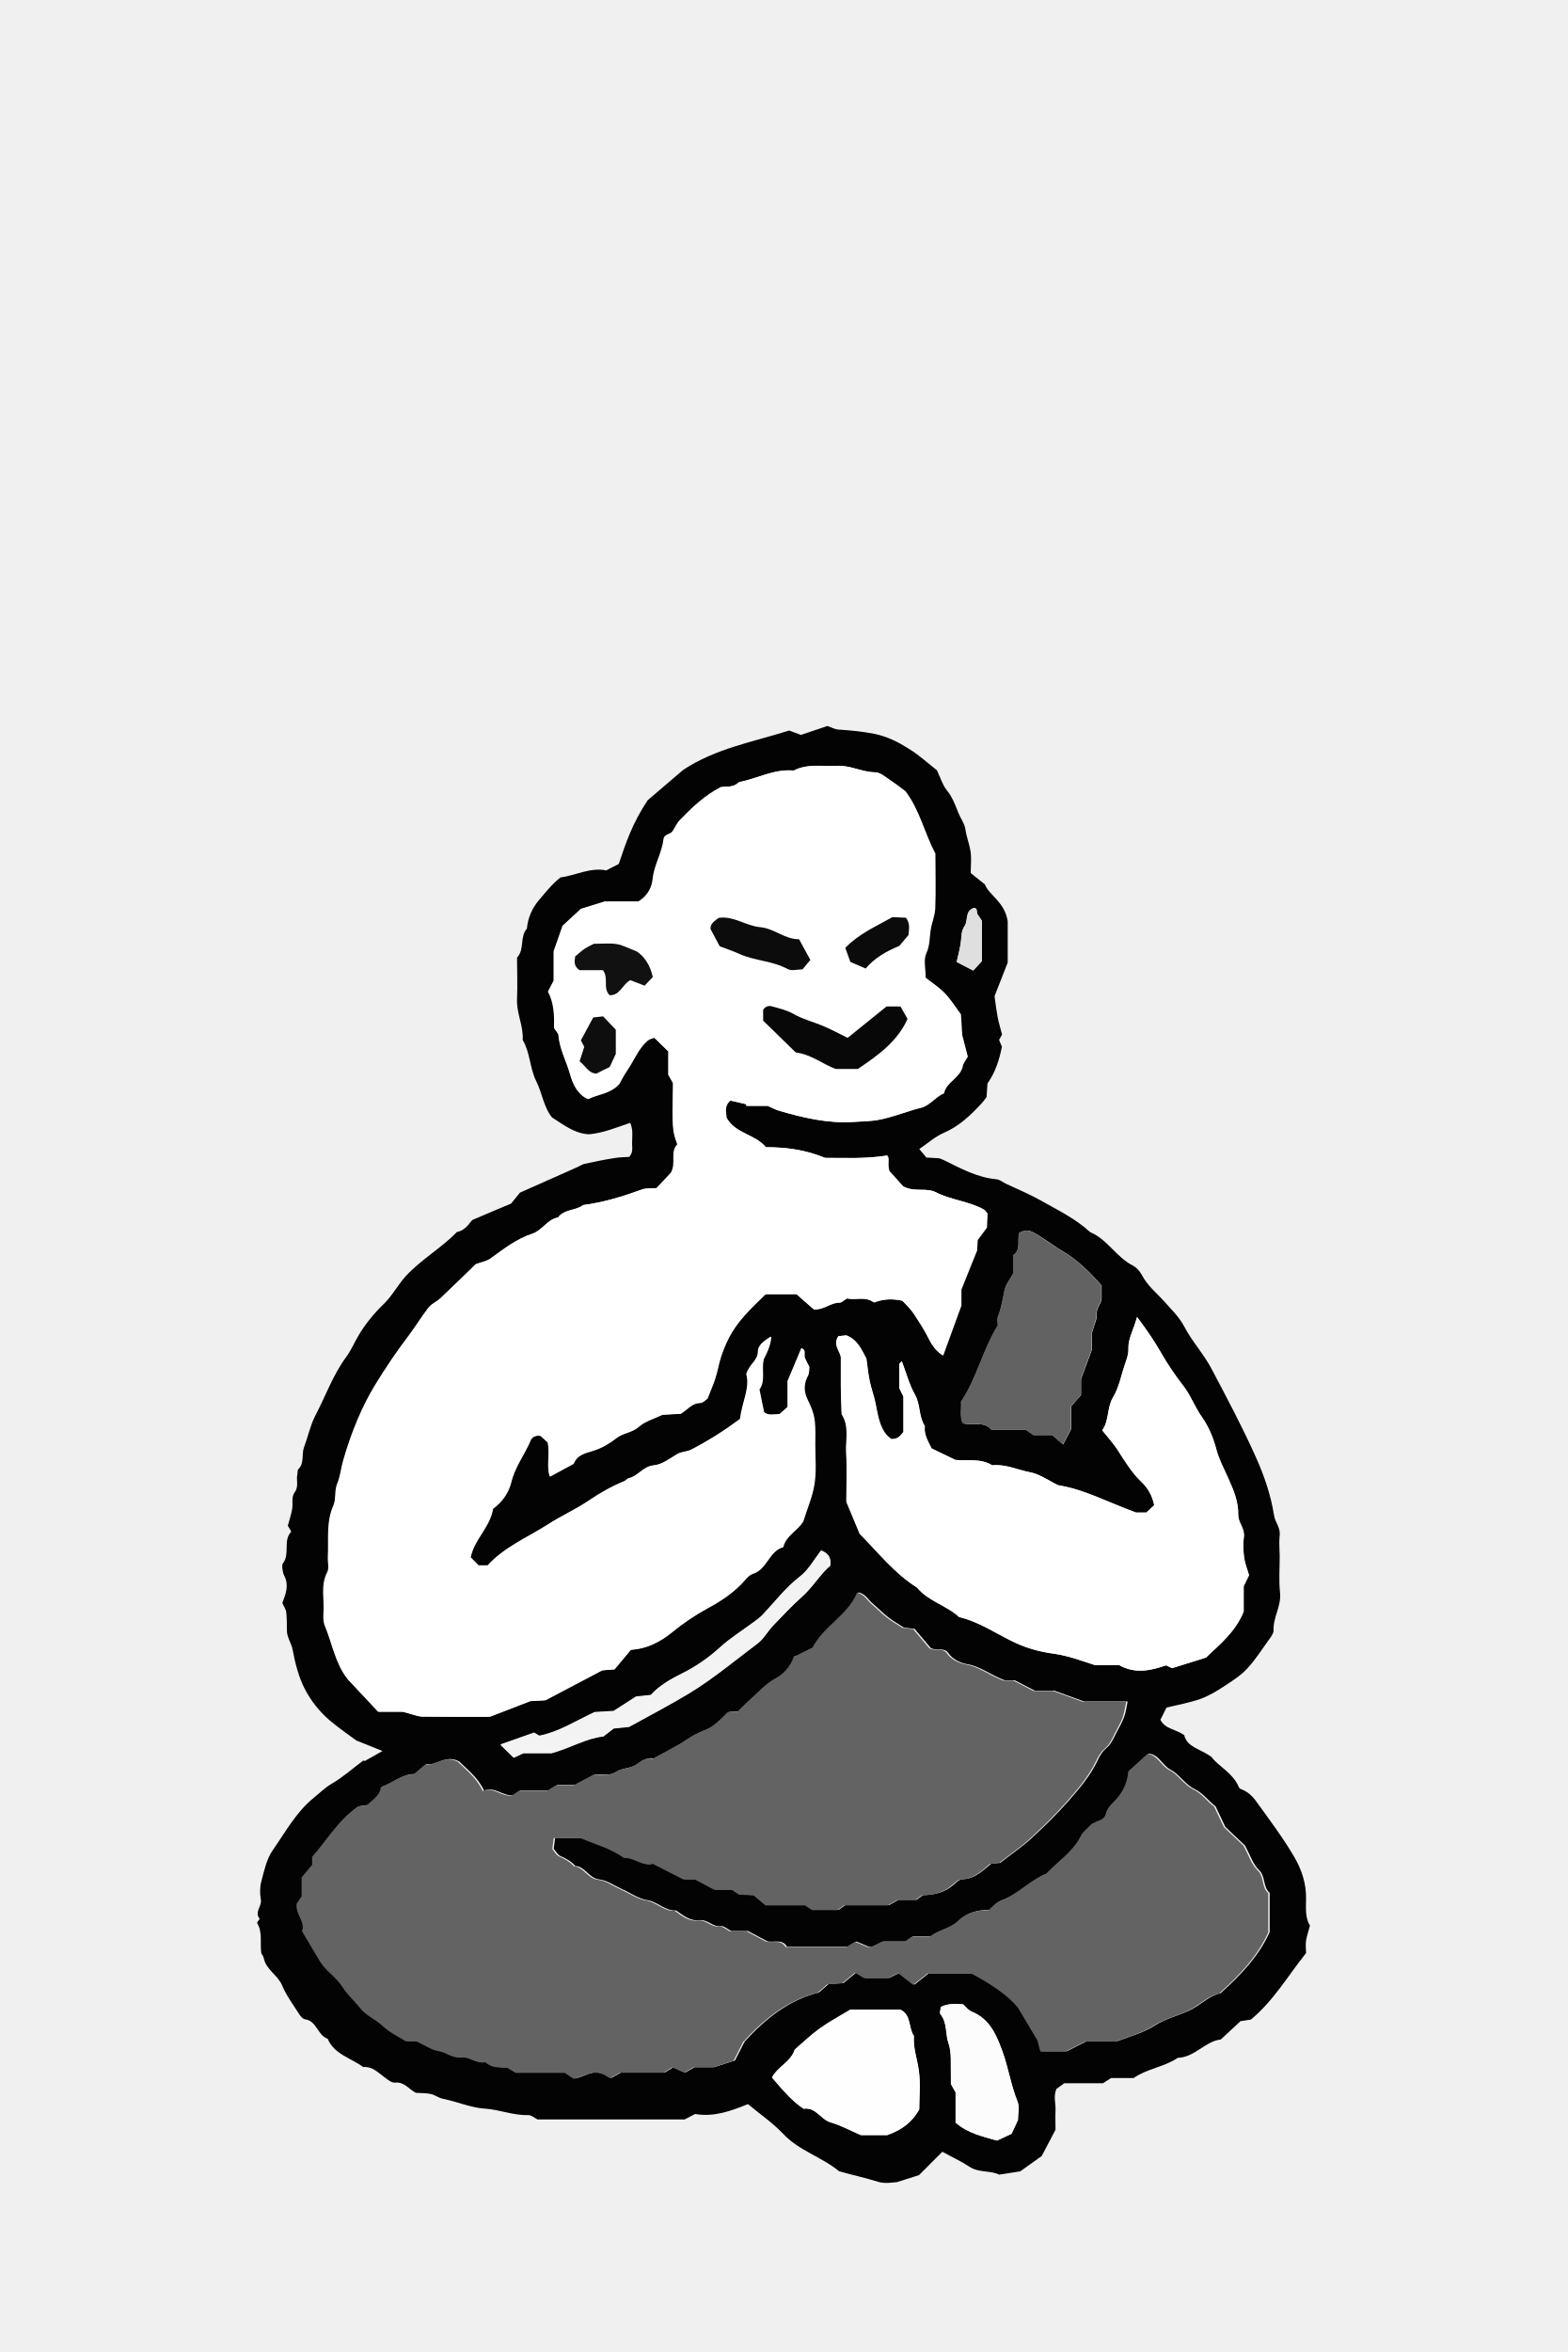
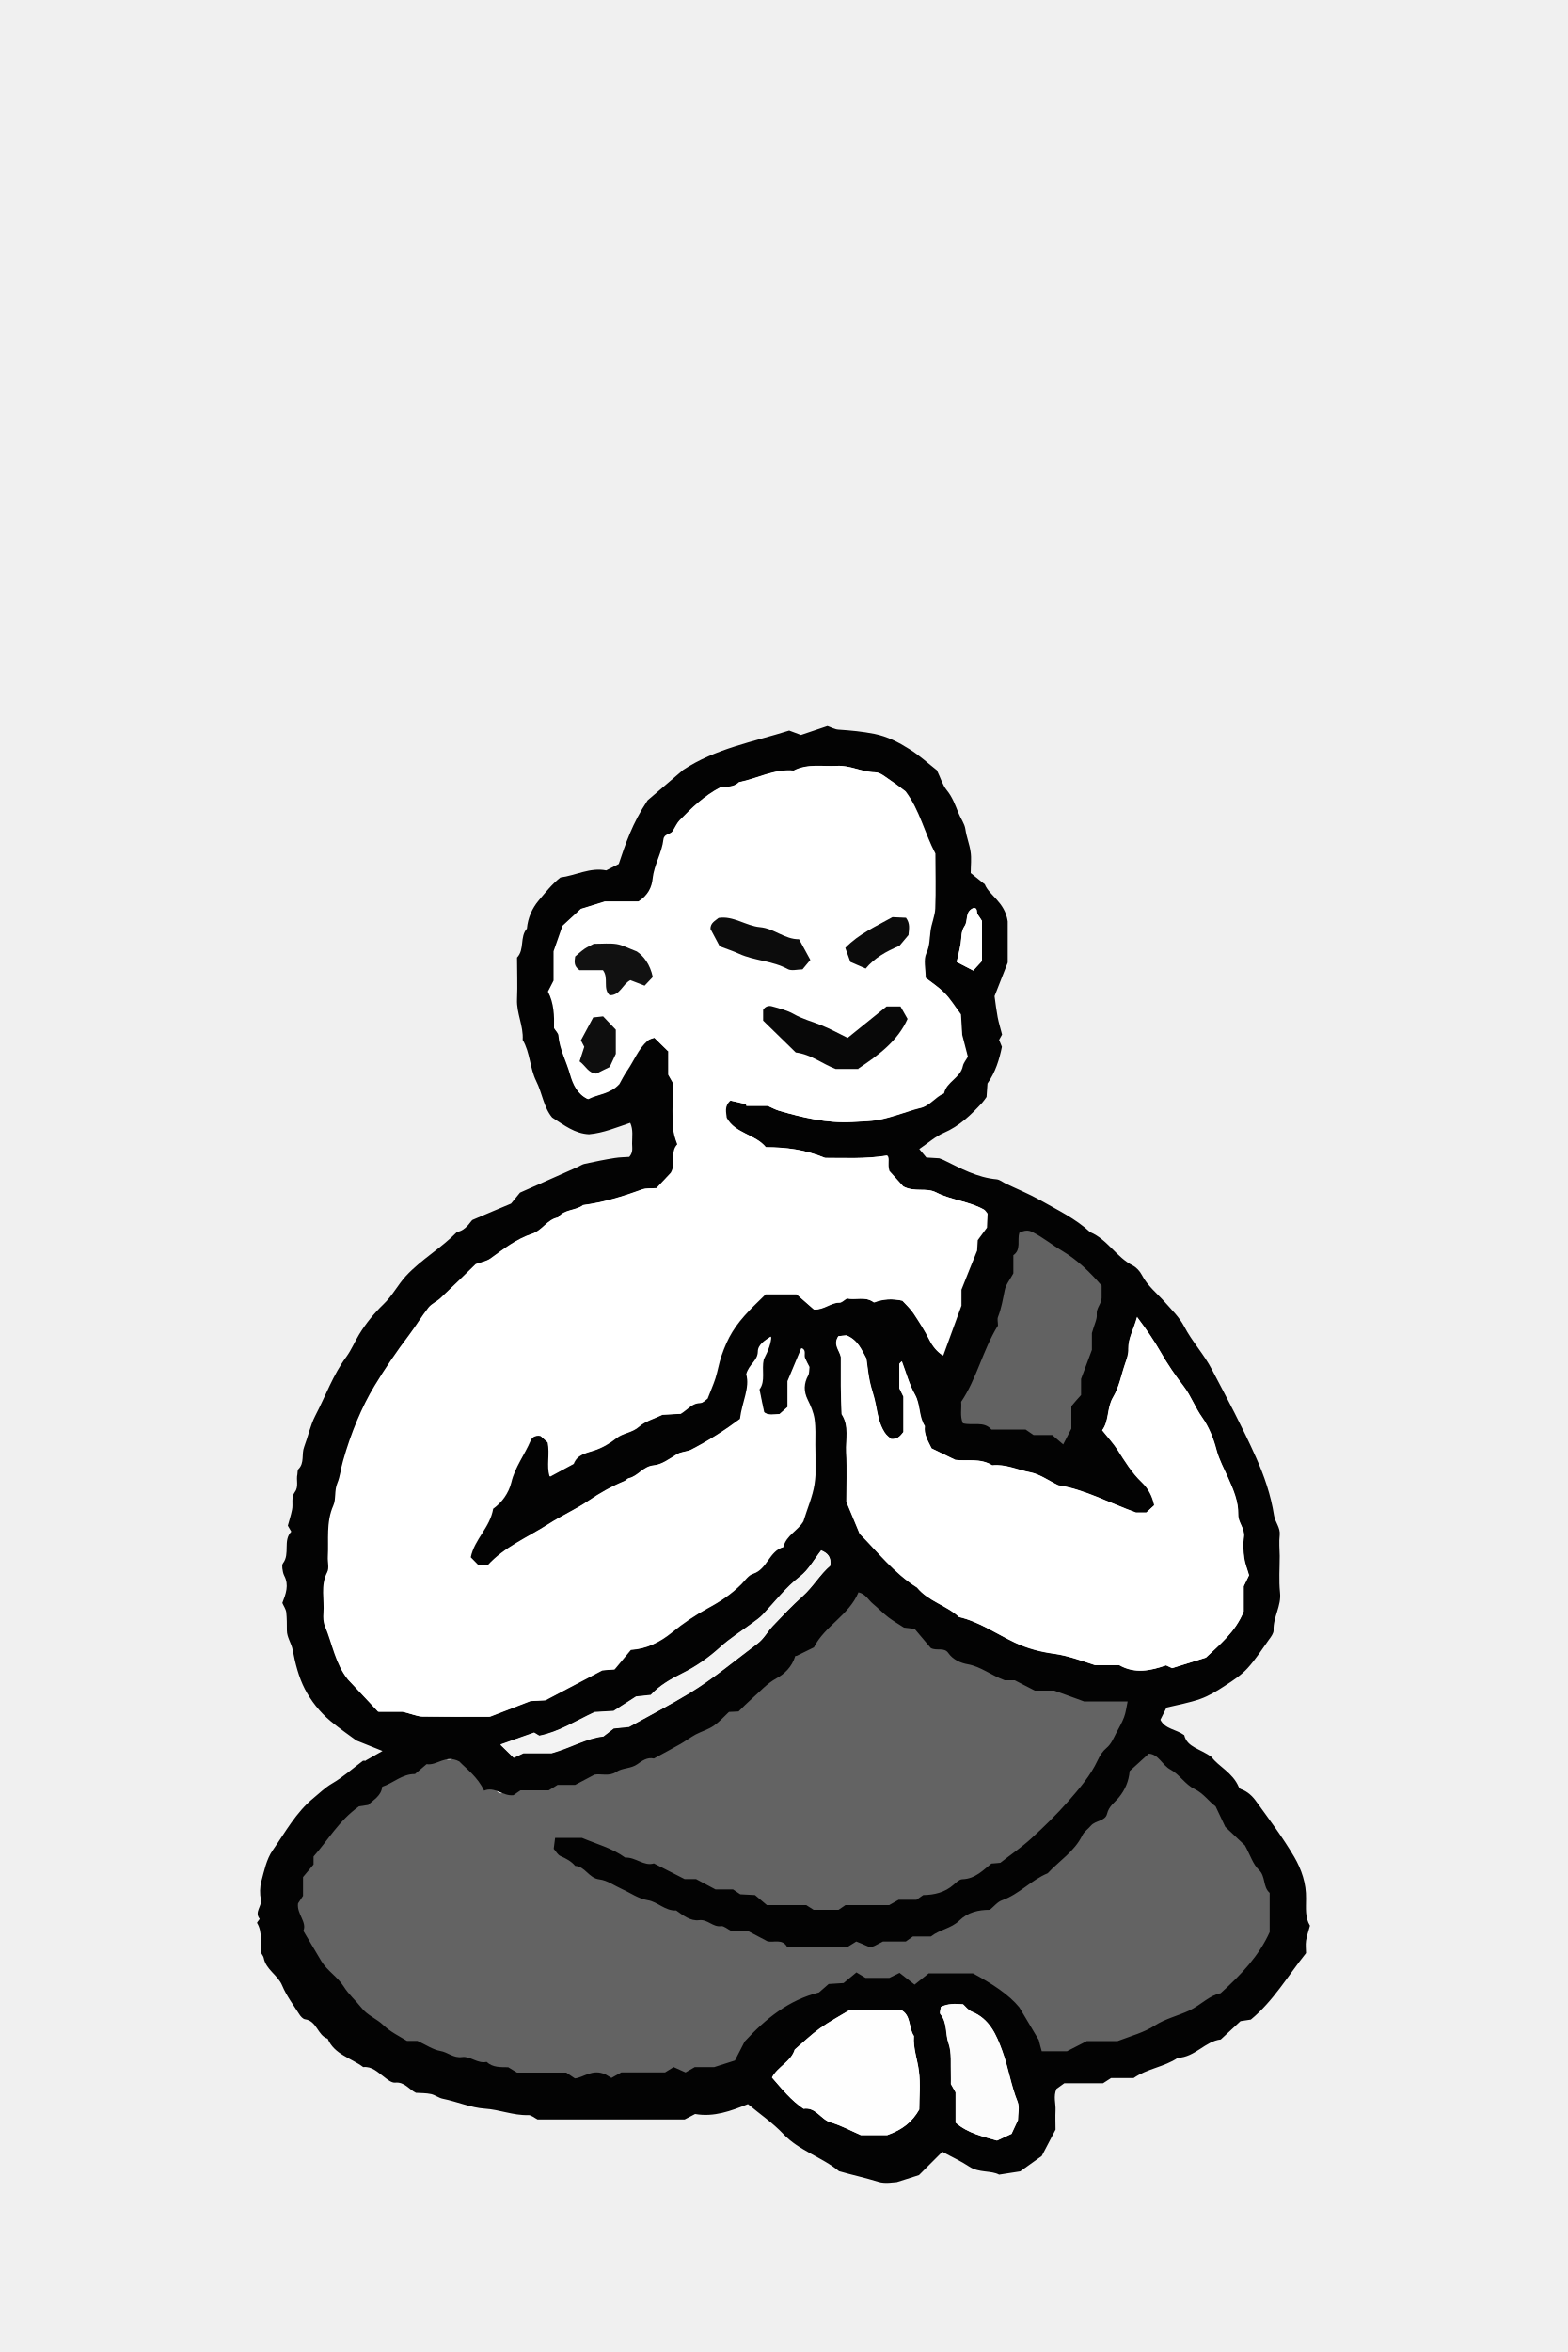
<svg xmlns="http://www.w3.org/2000/svg" id="Ebene_1" data-name="Ebene 1" width="35.28mm" height="52.92mm" viewBox="0 0 100 150">
+   <path d="M62.84,84.4c0-.3-.06-.53,.01-.71,.27-.68,.38-1.39,.53-2.1,.09-.44,.42-.83,.68-1.31v-1.43c.63-.42,.3-1.19,.47-1.76,.41-.21,.72-.22,1.04-.05,.83,.43,1.55,1.02,2.35,1.5,1.17,.7,2.14,1.63,3.07,2.71v.95c0,.47-.43,.79-.39,1.32,.03,.37-.18,.75-.38,1.46v1.31c-.29,.77-.52,1.38-.85,2.27v1.27c-.27,.31-.49,.57-.76,.88v1.76c-.22,.43-.43,.83-.64,1.25-.28-.24-.54-.46-.87-.74h-1.47c-.25-.17-.42-.29-.63-.43h-2.68c-.59-.7-1.48-.29-2.24-.5-.25-.57-.09-1.12-.14-1.68,1.22-1.8,1.68-4,2.87-5.96Z" style="fill: #626262;" />
+   <path d="M66.3,131.86c.64,0,2.02-.47,2.49-.47,.49-.25,.89-.46,1.33-.68h2.04c.94-.36,1.76-.57,2.46-1.04,.71-.46,1.54-.65,2.3-1,.76-.36,1.35-1.02,2.07-1.14,1.38-1.25,2.55-2.49,3.25-4.06v-2.6c-.47-.41-.25-1.09-.72-1.53-.39-.36-.56-.96-.93-1.62-.36-.34-.87-.82-1.3-1.23-.24-.5-.43-.9-.64-1.36-.46-.33-.79-.86-1.4-1.15-.6-.29-1-.97-1.59-1.28-.56-.29-.79-1.02-1.45-1.07-.46,.41-1.3-2.78-1.69-2.42,.12-.32,.16-.68,.24-1.05h-2.9c-.7-.25-1.27-.46-1.98-.72h-1.3c-.5-.26-.9-.46-1.34-.68h-.67c-.93-.34-1.58-.9-2.45-1.06-.47-.09-.99-.31-1.3-.75-.28-.41-.79-.12-1.16-.33-.37-.44-.75-.88-1.08-1.27-.33-.04-.56-.06-.71-.08-.39-.25-.73-.44-1.04-.69-.36-.28-.68-.61-1.03-.91-.29-.24-.46-.64-.95-.75-.62,1.53-2.25,2.23-2.96,3.66-.38,.18-.73,.36-1.15,.56-.23,.75-.74,1.21-1.26,1.49-.63,.34-1.06,.85-1.57,1.3-.34,.3-.66,.63-.94,.89-.26,.01-.44,.02-.64,.03-.32,.3-.63,.66-1.01,.91-.37,.25-.81,.37-1.21,.58-.35,.19-.66,.43-1,.62-.59,.33-1.18,.65-1.77,.97-.44-.11-.79,.16-1.1,.37-.44,.31-.98,.23-1.41,.52-.47,.31-1.01,.1-1.44,.18-.46,.24-.86,.45-1.28,.68h-1.17c-.21,.13-.4,.25-.59,.37h-1.88c-.18,.12-.33,.22-.47,.32-.7,.09-1.07-2.57-1.77-2.27-.43-.92-1.36,.5-1.83,.03-.93-.49-1.47,.29-2.18,.18-.25,.22-.52,.44-.77,.66-.85-.01-1.44,.61-2.18,.85-.06,.61-.57,.86-.93,1.21-.28,.04-.55,.08-.61,.09-1.36,.98-2.06,2.26-3.02,3.33v.54c-.21,.25-.43,.51-.69,.83v1.24c-.14,.21-.24,.36-.33,.5-.09,.7,.61,1.25,.35,1.82,.44,.75,.82,1.37,1.19,2,.39,.65,1.09,1.07,1.47,1.68,.35,.55,.82,.94,1.2,1.43,.4,.51,1.02,.73,1.46,1.15,.47,.44,1.02,.71,1.56,1.05h.7c.59,.27,1.03,.59,1.51,.66,.51,.08,.88,.49,1.46,.41,.54-.07,1.03,.46,1.63,.32,.42,.39,.94,.35,1.43,.35,.21,.13,.4,.25,.59,.36h3.27c.19,.13,.33,.22,.57,.39,.58-.05,1.16-.67,2.04-.27,.02,.01,.21,.12,.38,.23,.25-.14,.45-.25,.66-.37h2.9c.22-.13,.41-.25,.57-.35,.31,.14,.56,.25,.79,.35,.23-.13,.42-.24,.62-.36h1.29c.62-.2,.99-.32,1.37-.44,.22-.42,.45-.87,.65-1.25,1.41-1.53,2.93-2.76,4.94-3.26,.22-.19,.44-.38,.65-.56,.35-.02,.69-.04,.99-.06,.3-.25,.56-.46,.86-.71,.22,.13,.41,.24,.61,.36h1.58c.3-.15,.5-.25,.68-.33,.36,.28,.67,.52,1,.78,.36-.28,.66-.53,.93-.74h2.94c1.26,.68,1.75,2.19,2.43,3.03" style="fill: #636363;" />
  <path d="M23.34,112.27c.32-.18,.64-.36,1.06-.6-.58-.23-1.02-.41-1.67-.67-.43-.32-1.06-.75-1.65-1.24-.68-.57-1.24-1.28-1.64-2.05-.39-.76-.61-1.63-.77-2.48-.08-.44-.37-.8-.37-1.25,0-.39,0-.78-.04-1.16-.03-.21-.17-.4-.25-.59,.22-.57,.44-1.14,.12-1.74-.07-.14-.1-.31-.12-.47-.01-.1-.02-.25,.04-.32,.47-.61-.02-1.45,.53-2.02-.07-.12-.12-.21-.22-.38,.08-.3,.2-.66,.27-1.02,.08-.37-.08-.78,.18-1.13,.26-.35,.07-.76,.16-1.13,.02-.11,0-.26,.06-.32,.41-.4,.19-.96,.37-1.42,.25-.66,.39-1.37,.71-1.99,.66-1.26,1.13-2.61,1.99-3.77,.32-.44,.53-.96,.81-1.42,.43-.7,.95-1.34,1.55-1.92,.56-.53,.91-1.23,1.43-1.8,.99-1.07,2.26-1.78,3.26-2.81,.6-.11,.85-.68,.99-.77,1-.43,1.65-.7,2.46-1.04,.14-.18,.39-.48,.57-.7,1.31-.58,2.5-1.11,3.69-1.64,.15-.07,.29-.17,.45-.2,.64-.14,1.28-.27,1.92-.37,.32-.05,.65-.05,.91-.07,.26-.3,.18-.58,.18-.85,0-.44,.08-.88-.12-1.32-.87,.29-1.71,.65-2.63,.73-.89-.04-1.57-.57-2.35-1.07-.54-.64-.63-1.56-1.02-2.33-.41-.83-.38-1.81-.86-2.62,.06-.89-.4-1.7-.36-2.59,.04-.89,0-1.78,0-2.66,.5-.52,.16-1.32,.63-1.85,.06-.68,.34-1.31,.75-1.79,.41-.48,.81-1.01,1.39-1.47,.95-.12,1.9-.66,2.92-.45,.3-.15,.54-.28,.8-.41,.43-1.28,.85-2.57,1.84-4.06,.56-.48,1.44-1.23,2.27-1.94,2.07-1.37,4.45-1.78,6.76-2.51,.2,.07,.45,.17,.75,.28,.54-.18,1.11-.37,1.69-.57,.22,.07,.46,.22,.72,.23,.76,.05,1.51,.12,2.27,.27,.84,.17,1.55,.54,2.23,.97,.65,.4,1.22,.93,1.76,1.35,.24,.49,.36,.94,.63,1.27,.36,.44,.54,.94,.74,1.44,.14,.36,.4,.69,.45,1.05,.07,.5,.26,.95,.33,1.43,.07,.43,.01,.89,.01,1.37,.25,.2,.5,.4,.9,.72,.27,.7,1.28,1.12,1.46,2.36v2.63c-.32,.82-.6,1.53-.84,2.14,.07,.51,.12,.93,.2,1.35,.07,.37,.19,.73,.28,1.1-.05,.1-.11,.19-.19,.34,.04,.1,.1,.24,.18,.44-.16,.8-.41,1.62-.92,2.34-.02,.27-.04,.55-.06,.86-.08,.11-.17,.25-.28,.37-.71,.77-1.45,1.49-2.45,1.92-.54,.23-1,.65-1.56,1.03,.17,.21,.3,.36,.45,.54,.27,.02,.54,.03,.82,.05,.1,.04,.21,.07,.3,.12,1.08,.53,2.13,1.11,3.36,1.22,.2,.02,.39,.18,.59,.28,.74,.35,1.5,.66,2.21,1.06,1.09,.62,2.23,1.16,3.17,2.03,1.1,.46,1.67,1.6,2.72,2.13,.23,.12,.45,.36,.57,.59,.36,.71,.99,1.19,1.49,1.76,.43,.49,.9,.93,1.22,1.54,.5,.96,1.27,1.78,1.77,2.75,.97,1.84,1.95,3.68,2.8,5.58,.53,1.18,.96,2.43,1.16,3.72,.07,.44,.41,.77,.36,1.25-.05,.44-.01,.89,0,1.33,0,.78-.06,1.56,.02,2.33,.1,.86-.45,1.58-.41,2.42,0,.19-.16,.41-.29,.58-.44,.62-.86,1.27-1.37,1.83-.4,.44-.92,.78-1.43,1.11-.5,.33-1.02,.65-1.58,.85-.71,.25-1.46,.38-2.16,.55-.14,.29-.27,.53-.39,.78,.3,.6,1,.6,1.52,.98,.19,.79,1.01,.85,1.75,1.4,.41,.58,1.35,.99,1.73,1.91,.02,.05,.07,.1,.11,.12,.44,.15,.77,.46,1.02,.82,.83,1.15,1.69,2.29,2.41,3.52,.46,.79,.77,1.69,.75,2.65,0,.6-.07,1.21,.25,1.73-.09,.34-.2,.65-.25,.96-.04,.27,0,.55,0,.79-1.16,1.45-2.07,3.04-3.52,4.24-.18,.03-.4,.06-.66,.1-.38,.35-.79,.73-1.26,1.17-.98,.1-1.64,1.13-2.74,1.17-.87,.59-1.95,.68-2.82,1.29h-1.44c-.19,.12-.33,.21-.51,.33h-2.47c-.18,.13-.36,.26-.5,.36-.21,.48-.04,.92-.06,1.35-.02,.44,0,.89,0,1.25-.33,.62-.6,1.16-.88,1.68-.46,.33-.91,.65-1.37,.98-.4,.06-.83,.13-1.35,.21-.51-.28-1.28-.1-1.9-.51-.54-.36-1.14-.63-1.72-.95-.51,.51-1.02,1.02-1.49,1.49-.41,.13-.77,.24-1.42,.45-.19,0-.72,.12-1.17-.02-.83-.26-1.68-.44-2.51-.68-1.1-.91-2.54-1.3-3.55-2.37-.67-.71-1.49-1.27-2.26-1.91-1.09,.44-2.17,.84-3.37,.63-.2,.1-.39,.2-.67,.35h-9.38c-.21-.11-.41-.29-.6-.28-.95,.03-1.82-.35-2.76-.41-.9-.06-1.78-.45-2.68-.63-.26-.05-.49-.24-.75-.3-.32-.07-.66-.06-.97-.08-.45-.22-.72-.71-1.33-.65-.23,.02-.5-.21-.72-.38-.4-.29-.75-.67-1.31-.61-.77-.58-1.84-.8-2.27-1.81-.65-.21-.68-1.14-1.45-1.24-.13-.02-.28-.19-.36-.32-.38-.6-.82-1.18-1.09-1.83-.28-.68-1.04-1.01-1.18-1.77-.02-.1-.1-.19-.15-.29-.1-.64,.1-1.32-.27-1.93-.03-.04,.18-.24,.16-.27-.35-.43,.16-.8,.08-1.22-.07-.37-.07-.79,.03-1.16,.18-.68,.33-1.42,.72-1.98,.81-1.16,1.49-2.43,2.62-3.35,.38-.31,.72-.65,1.16-.91,.71-.41,1.33-.97,1.99-1.46,.06,0,.12,0,.18,0Zm19.32-45.19v1.47c.13,.22,.22,.36,.29,.51,.02,.05,.01,.11,.01,.16-.06,2.73-.05,2.91,.28,3.77-.48,.5-.05,1.19-.41,1.81-.28,.3-.62,.66-.92,.98-.37,.03-.66-.01-.91,.08-1.23,.45-2.47,.82-3.77,1-.48,.37-1.21,.25-1.6,.79-.69,.11-.99,.82-1.65,1.04-.99,.33-1.82,.97-2.66,1.58-.25,.18-.6,.23-.94,.36-.73,.7-1.48,1.44-2.25,2.17-.24,.22-.57,.35-.76,.6-.44,.56-.8,1.17-1.23,1.74-.79,1.04-1.52,2.13-2.21,3.25-.8,1.32-1.51,3.01-2.01,4.79-.13,.48-.18,.99-.36,1.41-.21,.49-.07,1.01-.26,1.44-.47,1.07-.29,2.17-.35,3.26-.02,.33,.09,.72-.04,.99-.44,.85-.17,1.74-.24,2.61-.02,.27-.01,.57,.09,.81,.48,1.15,.67,2.43,1.47,3.42,.64,.69,1.29,1.38,1.92,2.05h1.55c.64,.16,.95,.3,1.26,.31,1.44,.02,2.88,.01,4.3,.01,.83-.32,1.64-.63,2.59-1,.22-.01,.61-.03,.95-.05,1.2-.63,2.36-1.24,3.63-1.91,.15-.01,.43-.04,.78-.06,.32-.39,.67-.81,1.04-1.25,.97-.05,1.85-.48,2.62-1.11,.72-.59,1.49-1.11,2.3-1.55,.78-.42,1.5-.9,2.13-1.53,.23-.24,.45-.57,.74-.66,.91-.29,1.02-1.45,1.93-1.7,.18-.76,.95-1.06,1.28-1.65,.25-.82,.59-1.58,.71-2.37,.13-.81,.05-1.66,.05-2.49,0-.56,.03-1.12-.05-1.66-.06-.42-.24-.84-.43-1.22-.27-.54-.26-1.05,.03-1.57,.07-.13,.05-.32,.08-.53-.09-.17-.19-.36-.28-.56-.09-.2,.1-.52-.21-.63-.26,.62-.51,1.22-.88,2.1v1.65c-.22,.2-.38,.34-.51,.45-.39,.02-.72,.11-1.01-.12-.1-.47-.2-.94-.3-1.46,.4-.53,.12-1.24,.27-1.91q.47-.9,.48-1.45c-.37,.24-.81,.52-.82,.96-.01,.59-.57,.8-.74,1.44,.25,.86-.27,1.77-.4,2.85-.95,.71-2,1.38-3.12,1.96-.27,.14-.63,.11-.92,.3-.46,.28-.96,.66-1.46,.7-.69,.06-1,.69-1.6,.82-.1,.02-.17,.14-.27,.18-.81,.34-1.57,.76-2.3,1.26-.81,.55-1.72,.95-2.54,1.48-1.33,.86-2.82,1.47-3.89,2.64h-.6c-.17-.17-.36-.36-.51-.52,.24-1.17,1.23-1.89,1.43-3.1,.54-.38,.99-.98,1.16-1.68,.23-.98,.85-1.76,1.23-2.66,.07-.18,.26-.37,.66-.3,.11,.1,.31,.29,.46,.42,.16,.76-.09,1.48,.13,2.17,.54-.29,1.02-.55,1.5-.81,.23-.6,.78-.68,1.3-.85,.52-.17,.99-.44,1.43-.79,.42-.33,1-.34,1.44-.73,.39-.35,.96-.5,1.5-.76,.39-.02,.82-.05,1.16-.06,.47-.29,.73-.69,1.24-.69,.18,0,.36-.21,.47-.28,.19-.5,.37-.89,.5-1.3,.15-.47,.22-.95,.38-1.42,.41-1.2,.87-1.95,1.78-2.9,.34-.36,.71-.7,1.05-1.04h1.98c.41,.36,.78,.68,1.12,.98,.64,.02,1.06-.45,1.62-.44,.14,0,.28-.16,.47-.27,.54,.13,1.18-.16,1.73,.26,.57-.22,1.15-.26,1.82-.11,.22,.24,.5,.51,.72,.82,.37,.54,.72,1.1,1.01,1.69,.21,.41,.48,.74,.85,.98,.35-.96,.7-1.93,1.16-3.18v-1.02c.36-.9,.66-1.66,1-2.49,.01-.19,.03-.46,.04-.67,.24-.32,.44-.59,.59-.8,.02-.35,.03-.63,.04-.89-.08-.1-.14-.21-.23-.26-.96-.53-2.08-.6-3.04-1.09-.64-.33-1.33,.02-2.1-.38-.25-.28-.62-.69-.89-.99-.14-.45,.04-.81-.13-.98-1.41,.22-2.73,.14-3.96,.15-1.27-.52-2.5-.68-3.78-.68-.68-.84-1.95-.86-2.51-1.88-.03-.34-.18-.73,.24-1.1,.32,.07,.68,.16,1.04,.24,0,.03-.01,.07-.02,.1h1.37c.31,.14,.51,.25,.72,.31,1.53,.44,3.05,.81,4.68,.72,1.54-.09,1.54-.02,3.52-.66,.26-.08,.52-.17,.78-.23,.63-.13,.97-.71,1.53-.94,.16-.75,1.05-.98,1.2-1.74,.04-.2,.2-.38,.32-.6-.1-.37-.19-.74-.36-1.39-.02-.25-.05-.8-.08-1.31-.36-.48-.65-.96-1.03-1.35-.38-.38-.84-.68-1.22-.98,0-.58-.15-1.15,.04-1.56,.23-.49,.2-.95,.27-1.43,.06-.48,.28-.95,.3-1.43,.05-1.16,.01-2.33,.01-3.5-.69-1.3-1-2.78-1.9-3.97-.31-.23-.61-.47-.93-.68-.32-.21-.66-.53-1-.53-.84-.01-1.58-.46-2.42-.41-.93,.05-1.88-.15-2.76,.3-1.24-.12-2.33,.51-3.49,.74-.35,.36-.82,.26-1.15,.31-1.08,.56-1.87,1.33-2.64,2.13-.19,.19-.29,.46-.44,.69-.15,.22-.54,.16-.58,.52-.1,.87-.6,1.62-.69,2.51-.06,.54-.29,1.06-.91,1.45h-2.15c-.73,.23-1.09,.34-1.52,.47-.44,.41-.93,.86-1.17,1.08-.26,.74-.4,1.15-.57,1.63v1.87c-.13,.25-.23,.44-.36,.7,.4,.73,.41,1.55,.39,2.33,.11,.18,.27,.32,.28,.47,.07,.88,.51,1.65,.74,2.48,.18,.62,.46,1.26,1.13,1.57,.61-.32,1.38-.31,1.98-.96,.13-.23,.3-.58,.52-.89,.43-.63,.7-1.37,1.29-1.88,.11-.1,.28-.13,.44-.19,.3,.29,.57,.56,.94,.92Zm8.07,38.53c-.22,.72-.71,1.16-1.21,1.43-.6,.33-1.02,.82-1.51,1.25-.33,.29-.64,.6-.9,.86-.25,.01-.42,.02-.61,.03-.31,.29-.61,.63-.97,.88-.35,.24-.78,.36-1.16,.56-.33,.18-.63,.41-.96,.6-.56,.32-1.13,.62-1.7,.93-.42-.1-.76,.15-1.05,.36-.42,.3-.95,.22-1.36,.5-.45,.3-.97,.09-1.38,.17-.44,.23-.82,.44-1.23,.65h-1.12c-.2,.13-.39,.24-.57,.35h-1.8c-.18,.12-.31,.21-.45,.31-.67,.08-1.2-.58-1.87-.29-.41-.88-1.14-1.4-1.58-1.86-.89-.47-1.41,.28-2.09,.17-.24,.21-.5,.42-.74,.63-.82-.01-1.38,.58-2.09,.81-.06,.59-.55,.82-.89,1.16-.26,.04-.53,.08-.59,.09-1.31,.94-1.98,2.17-2.9,3.2v.51c-.2,.24-.41,.49-.67,.8v1.2c-.14,.2-.23,.34-.32,.48-.09,.67,.59,1.2,.34,1.75,.43,.72,.78,1.32,1.14,1.92,.38,.63,1.05,1.02,1.42,1.61,.33,.53,.78,.91,1.15,1.38,.38,.49,.98,.7,1.4,1.11,.45,.43,.98,.68,1.5,1h.67c.56,.26,.99,.56,1.45,.64,.49,.08,.84,.47,1.4,.39,.52-.07,.99,.44,1.56,.31,.4,.37,.91,.33,1.38,.34,.2,.12,.39,.24,.56,.34h3.14c.18,.12,.31,.21,.55,.37,.56-.05,1.11-.64,1.96-.25,.02,.01,.2,.12,.37,.22,.24-.14,.43-.24,.63-.35h2.79c.21-.13,.39-.24,.55-.34,.3,.13,.54,.24,.76,.34,.22-.13,.4-.23,.59-.34h1.24c.59-.19,.95-.3,1.32-.42,.21-.41,.43-.83,.62-1.21,1.35-1.47,2.82-2.65,4.74-3.13,.21-.18,.42-.36,.62-.54,.34-.02,.66-.04,.95-.06,.29-.24,.54-.44,.82-.68,.21,.12,.39,.23,.58,.35h1.52c.29-.14,.48-.24,.65-.32,.35,.27,.64,.5,.96,.75,.34-.27,.64-.51,.9-.72h2.82c1.21,.65,2.3,1.36,2.96,2.17,.53,.89,.92,1.54,1.24,2.08,.08,.32,.13,.52,.19,.72h1.61c.47-.24,.85-.44,1.27-.65h1.96c.9-.34,1.69-.55,2.37-.99,.68-.44,1.48-.62,2.21-.96,.73-.35,1.3-.98,1.99-1.1,1.33-1.2,2.45-2.39,3.13-3.9v-2.5c-.45-.39-.24-1.04-.69-1.47-.37-.35-.54-.92-.89-1.56-.35-.33-.83-.79-1.25-1.18-.23-.48-.41-.87-.62-1.31-.44-.32-.76-.82-1.35-1.11-.57-.27-.96-.93-1.52-1.23-.54-.28-.75-.98-1.39-1.02-.44,.4-.85,.77-1.22,1.11-.06,.67-.3,1.2-.68,1.67-.27,.33-.65,.57-.76,1.05-.12,.49-.74,.42-1.03,.76-.18,.21-.43,.38-.55,.62-.5,1.03-1.47,1.62-2.21,2.42-1.05,.43-1.82,1.34-2.91,1.72-.29,.1-.52,.4-.78,.61-.72,0-1.4,.15-1.94,.68-.52,.51-1.27,.58-1.82,1.02h-1.15c-.16,.11-.3,.21-.45,.32h-1.46c-.99,.52-.61,.41-1.7,0-.16,.1-.34,.21-.53,.33h-3.89c-.3-.52-.86-.25-1.24-.34-.46-.24-.84-.44-1.25-.66h-1.06c-.26-.13-.47-.33-.65-.31-.53,.08-.85-.45-1.41-.38-.55,.07-1.02-.31-1.46-.62-.7,.04-1.18-.55-1.8-.65-.62-.1-1.09-.46-1.63-.7-.49-.22-.96-.57-1.47-.63-.68-.08-.9-.83-1.54-.86-.25-.3-.58-.47-.94-.63-.18-.08-.29-.31-.43-.46,.03-.25,.06-.46,.09-.7h1.71c.92,.39,1.92,.65,2.76,1.26,.66-.04,1.2,.57,1.83,.37,.68,.35,1.3,.67,1.96,1h.73c.44,.24,.82,.44,1.24,.66h1.12c.15,.1,.28,.19,.46,.31,.29,.02,.61,.03,.94,.05,.26,.22,.51,.43,.76,.64h2.51c.15,.1,.29,.19,.47,.3h1.59c.14-.1,.28-.19,.44-.3h2.79c.21-.12,.4-.23,.6-.34h1.14c.15-.1,.29-.2,.43-.3,.72-.01,1.39-.17,1.95-.67,.16-.14,.35-.33,.54-.34,.84-.02,1.36-.61,1.86-1,.3-.02,.46-.04,.57-.05,.69-.54,1.37-1,1.97-1.55,.82-.75,1.62-1.53,2.35-2.36,.71-.81,1.43-1.64,1.89-2.63,.15-.32,.32-.58,.56-.78,.31-.26,.44-.61,.62-.95,.17-.33,.37-.66,.5-1.01,.12-.31,.15-.65,.23-1.01h-2.78c-.67-.24-1.22-.45-1.9-.69h-1.24c-.48-.25-.87-.44-1.28-.66h-.64c-.89-.33-1.52-.87-2.35-1.02-.46-.08-.95-.29-1.25-.72-.27-.39-.75-.11-1.12-.32-.36-.42-.72-.85-1.03-1.22-.32-.04-.54-.06-.68-.08-.37-.24-.7-.43-1-.66-.35-.27-.65-.59-.99-.87-.28-.23-.44-.61-.91-.72-.6,1.46-2.16,2.15-2.84,3.51-.36,.18-.7,.34-1.1,.54Zm21.8-21.64c-.22,.83-.58,1.38-.56,2.06,.01,.34-.1,.63-.21,.95-.25,.72-.37,1.48-.77,2.14-.4,.68-.24,1.5-.69,2.1,.36,.45,.7,.82,.97,1.23,.47,.74,.92,1.48,1.56,2.09,.4,.38,.66,.86,.79,1.46-.18,.16-.37,.34-.51,.47h-.66c-1.82-.66-3.3-1.48-4.96-1.74-.61-.29-1.18-.72-1.8-.83-.8-.15-1.57-.53-2.41-.44-.75-.48-1.61-.26-2.36-.35-.54-.26-1.04-.5-1.51-.73-.22-.47-.5-.89-.43-1.42-.4-.6-.27-1.36-.63-2.01-.36-.65-.56-1.39-.84-2.13-.08,.09-.15,.13-.15,.18,0,.55,0,1.09,0,1.54,.14,.28,.23,.48,.26,.53v2.26c-.21,.27-.39,.48-.79,.45-.11-.11-.29-.24-.41-.41-.36-.56-.45-1.2-.58-1.84-.1-.48-.27-.93-.37-1.41-.1-.48-.14-.97-.22-1.47-.3-.55-.54-1.19-1.27-1.48-.16,.01-.37,.03-.51,.05-.36,.55,.08,.9,.16,1.33,0,.59,0,1.2,0,1.81,0,.61,.03,1.22,.05,1.83,.5,.76,.25,1.61,.29,2.43,.06,1.11,.01,2.22,.01,3.16,.31,.75,.57,1.35,.85,2.04,1.14,1.14,2.19,2.51,3.66,3.43,.72,.88,1.88,1.13,2.68,1.88,1.29,.3,2.38,1.07,3.56,1.63,.8,.38,1.65,.6,2.49,.71,.88,.12,1.68,.42,2.63,.73h1.54c1,.57,2.01,.35,2.98,.01,.17,.08,.32,.15,.39,.18,.74-.23,1.41-.44,2.15-.67,.87-.83,1.87-1.62,2.41-2.94v-1.61c.15-.31,.24-.5,.34-.7-.11-.39-.26-.74-.31-1.11-.06-.44-.08-.89-.02-1.33,.08-.54-.37-.92-.36-1.42,.02-.84-.31-1.59-.64-2.34-.26-.59-.58-1.16-.75-1.81-.19-.72-.49-1.46-.92-2.07-.45-.63-.69-1.35-1.17-1.97-.52-.69-1.03-1.42-1.46-2.17-.4-.71-.84-1.37-1.52-2.26Zm-8.89,.59c-.97,1.6-1.34,3.38-2.33,4.84,.04,.46-.09,.9,.11,1.37,.61,.17,1.34-.16,1.82,.4h2.18c.17,.12,.31,.21,.51,.35h1.19c.26,.22,.47,.4,.7,.6,.17-.34,.34-.66,.52-1.01v-1.43c.21-.25,.39-.46,.62-.71v-1.03c.27-.72,.46-1.22,.69-1.85v-1.07c.16-.58,.34-.89,.31-1.19-.04-.43,.32-.69,.31-1.07v-.77c-.75-.87-1.54-1.63-2.49-2.2-.65-.38-1.24-.87-1.91-1.21-.26-.14-.51-.13-.85,.04-.14,.46,.13,1.09-.38,1.43v1.16c-.21,.39-.48,.71-.55,1.07-.12,.58-.21,1.15-.43,1.71-.06,.14,0,.33,0,.58Zm-7.03,51.59c.94-.33,1.57-.83,2.02-1.62,0-.79,.08-1.63-.02-2.44-.1-.75-.38-1.48-.32-2.25-.36-.52-.16-1.34-.86-1.68h-3.19c-.64,.39-1.32,.75-1.94,1.19-.57,.41-1.08,.9-1.61,1.36-.23,.77-1.07,1.07-1.45,1.78,.65,.75,1.24,1.47,2.01,1.99,.79-.12,1.09,.68,1.73,.87,.67,.19,1.3,.54,1.92,.81h1.71Zm-16.5-26.03c1.31-.72,2.62-1.4,3.87-2.16,1.54-.94,2.92-2.1,4.36-3.18,.38-.28,.62-.75,.95-1.1,.61-.64,1.22-1.29,1.88-1.88,.69-.61,1.14-1.42,1.79-1.97,.07-.52-.15-.78-.58-.96-.45,.57-.8,1.24-1.35,1.66-.92,.71-1.61,1.62-2.39,2.45-.19,.2-.42,.35-.63,.51-.7,.52-1.45,.98-2.09,1.57-.74,.67-1.55,1.23-2.42,1.66-.75,.37-1.45,.78-1.99,1.37-.37,.04-.69,.07-.94,.1-.52,.34-.98,.63-1.43,.92-.46,.03-.9,.05-1.21,.07-1.24,.58-2.29,1.27-3.53,1.51-.09-.05-.19-.11-.33-.2-.67,.24-1.37,.49-2.15,.76,.34,.33,.61,.6,.85,.83,.25-.12,.45-.21,.62-.29h1.8c1.26-.36,2.2-.95,3.3-1.07,.22-.17,.44-.34,.66-.51,.27-.03,.55-.06,.97-.1Zm24.81,25.09c0-.41,.11-.84-.02-1.17-.43-1.06-.59-2.19-.98-3.25-.37-1.01-.8-2.04-1.94-2.5-.24-.09-.41-.34-.56-.47-.53-.04-.97-.05-1.41,.17-.01,.16-.1,.37-.03,.46,.45,.55,.3,1.25,.52,1.87,.21,.6,.12,1.3,.15,1.96,.01,.22,0,.44,0,.63,.1,.17,.18,.32,.3,.53v1.93c.78,.68,1.73,.88,2.63,1.14,.35-.16,.64-.3,.93-.43,.11-.25,.23-.49,.4-.86Zm-2.84-73.32c.22-.24,.4-.43,.55-.6v-2.56c-.08-.12-.16-.26-.26-.39-.11-.14,.03-.46-.28-.43-.56,.23-.33,.8-.56,1.14-.24,.35-.19,.73-.25,1.1-.06,.41-.17,.81-.26,1.2,.39,.2,.72,.37,1.06,.55Z" style="fill: #030303;" />
  <path d="M42.66,67.09c-.37-.36-.65-.63-.94-.92-.16,.07-.33,.1-.44,.19-.59,.51-.87,1.25-1.29,1.88-.21,.32-.38,.66-.52,.89-.6,.64-1.37,.64-1.98,.96-.67-.31-.95-.94-1.13-1.57-.23-.83-.67-1.6-.74-2.48-.01-.15-.16-.28-.28-.47,.02-.78,0-1.6-.39-2.33,.13-.26,.23-.45,.36-.7v-1.87c.17-.48,.31-.89,.57-1.63,.24-.22,.73-.67,1.17-1.08,.43-.13,.79-.24,1.52-.47h2.15c.62-.39,.86-.92,.91-1.45,.09-.88,.59-1.64,.69-2.51,.04-.36,.43-.3,.58-.52,.15-.23,.26-.5,.44-.69,.77-.79,1.56-1.57,2.64-2.13,.33-.04,.79,.05,1.15-.31,1.17-.23,2.25-.86,3.49-.74,.88-.46,1.84-.25,2.76-.3,.83-.05,1.58,.4,2.42,.41,.33,0,.68,.32,1,.53,.32,.21,.62,.45,.93,.68,.9,1.19,1.21,2.67,1.9,3.97,0,1.17,.03,2.33-.01,3.5-.02,.48-.23,.95-.3,1.43-.06,.48-.04,.94-.27,1.43-.19,.41-.04,.98-.04,1.56,.38,.3,.85,.59,1.22,.98,.38,.39,.67,.87,1.03,1.35,.03,.51,.07,1.06,.08,1.31,.17,.65,.26,1.02,.36,1.39-.12,.22-.28,.4-.32,.6-.15,.76-1.04,1-1.2,1.74-.56,.23-.9,.81-1.53,.94-.26,.05-.52,.14-.78,.23-1.98,.64-1.98,.57-3.52,.66-1.62,.09-3.15-.27-4.68-.72-.21-.06-.4-.17-.72-.31h-1.37s.01-.07,.02-.1c-.36-.08-.72-.17-1.04-.24-.42,.38-.26,.77-.24,1.1,.57,1.03,1.83,1.04,2.51,1.88,1.28,0,2.51,.15,3.78,.68,1.23,0,2.55,.08,3.96-.15,.17,.16-.01,.53,.13,.98,.27,.3,.64,.71,.89,.99,.77,.39,1.46,.05,2.1,.38,.96,.49,2.09,.56,3.04,1.09,.09,.05,.14,.17,.23,.26-.01,.26-.03,.54-.04,.89-.16,.21-.35,.48-.59,.8-.01,.21-.03,.49-.04,.67-.33,.83-.64,1.59-1,2.49v1.02c-.46,1.25-.81,2.22-1.16,3.18-.37-.24-.64-.57-.85-.98-.29-.59-.65-1.14-1.01-1.69-.21-.32-.5-.58-.72-.82-.67-.15-1.25-.11-1.82,.11-.55-.42-1.19-.13-1.73-.26-.19,.12-.34,.28-.47,.27-.56-.01-.98,.45-1.62,.44-.34-.29-.71-.62-1.12-.98h-1.98c-.34,.34-.71,.68-1.05,1.04-.91,.96-1.38,1.7-1.78,2.9-.16,.46-.23,.95-.38,1.42-.13,.41-.31,.81-.5,1.3-.1,.07-.28,.28-.47,.28-.51,0-.77,.4-1.24,.69-.33,.02-.77,.04-1.16,.06-.54,.26-1.11,.41-1.5,.76-.44,.39-1.03,.39-1.44,.73-.44,.35-.91,.62-1.43,.79-.52,.17-1.07,.25-1.3,.85-.48,.26-.96,.52-1.5,.81-.22-.69,.03-1.41-.13-2.17-.15-.14-.34-.32-.46-.42-.4-.07-.59,.12-.66,.3-.37,.9-.99,1.68-1.23,2.66-.17,.7-.61,1.29-1.16,1.68-.2,1.21-1.19,1.93-1.43,3.1,.16,.16,.34,.35,.51,.52h.6c1.06-1.17,2.56-1.79,3.89-2.64,.82-.53,1.73-.93,2.54-1.48,.73-.5,1.48-.92,2.3-1.26,.1-.04,.17-.16,.27-.18,.6-.13,.91-.76,1.6-.82,.51-.05,1-.42,1.46-.7,.3-.18,.65-.16,.92-.3,1.11-.57,2.17-1.25,3.12-1.96,.13-1.08,.65-1.99,.4-2.85,.17-.64,.73-.85,.74-1.44,0-.44,.44-.71,.82-.96q0,.55-.48,1.45c-.15,.67,.13,1.37-.27,1.91,.11,.52,.21,.99,.3,1.46,.29,.23,.62,.14,1.01,.12,.12-.11,.28-.25,.51-.45v-1.65c.37-.88,.62-1.48,.88-2.1,.31,.11,.12,.43,.21,.63,.09,.2,.19,.39,.28,.56-.03,.21,0,.39-.08,.53-.29,.53-.3,1.03-.03,1.57,.19,.39,.37,.8,.43,1.22,.08,.55,.05,1.11,.05,1.66,0,.83,.07,1.68-.05,2.49-.12,.79-.46,1.56-.71,2.37-.33,.59-1.1,.89-1.28,1.65-.91,.25-1.01,1.41-1.93,1.7-.29,.09-.5,.42-.74,.66-.62,.63-1.34,1.11-2.13,1.53-.81,.44-1.58,.96-2.3,1.55-.77,.63-1.65,1.06-2.62,1.11-.37,.44-.71,.86-1.04,1.25-.35,.03-.63,.05-.78,.06-1.26,.66-2.42,1.27-3.63,1.91-.34,.02-.73,.04-.95,.05-.95,.37-1.76,.68-2.59,1-1.42,0-2.86,.01-4.3-.01-.31,0-.62-.15-1.26-.31h-1.55c-.63-.67-1.28-1.36-1.92-2.05-.8-.99-.99-2.26-1.47-3.42-.1-.24-.11-.54-.09-.81,.07-.87-.2-1.76,.24-2.61,.14-.27,.02-.65,.04-.99,.06-1.09-.12-2.2,.35-3.26,.19-.42,.05-.94,.26-1.44,.18-.42,.22-.94,.36-1.41,.5-1.78,1.21-3.47,2.01-4.79,.68-1.12,1.41-2.2,2.21-3.25,.43-.57,.79-1.18,1.23-1.74,.2-.25,.53-.38,.76-.6,.77-.72,1.52-1.46,2.25-2.17,.34-.13,.69-.18,.94-.36,.84-.61,1.67-1.26,2.66-1.58,.66-.22,.96-.92,1.65-1.04,.4-.54,1.12-.42,1.6-.79,1.3-.17,2.54-.55,3.77-1,.25-.09,.54-.05,.91-.08,.3-.32,.65-.69,.92-.98,.36-.62-.07-1.31,.41-1.81-.32-.86-.33-1.04-.28-3.77,0-.06,0-.12-.01-.16-.08-.15-.16-.29-.29-.51v-1.47Zm12.1,1.08c1.27-.85,2.5-1.74,3.14-3.17-.17-.3-.3-.54-.45-.79h-.89c-.87,.7-1.67,1.35-2.48,2-.6-.29-1.12-.58-1.67-.8-.6-.24-1.22-.4-1.79-.73-.41-.24-.9-.35-1.37-.48-.21-.06-.44,0-.56,.23v.68c.72,.7,1.43,1.39,2.08,2.03,1,.12,1.69,.72,2.54,1.05h1.46Zm-8.85-7.82c.44,.17,.85,.3,1.24,.48,.99,.46,2.12,.44,3.09,.97,.25,.14,.64,.02,.95,.02,.18-.21,.32-.38,.5-.6-.24-.43-.47-.85-.72-1.32-.92,.01-1.58-.69-2.49-.77-.9-.08-1.7-.74-2.64-.59-.24,.19-.52,.31-.52,.7,.16,.29,.33,.63,.59,1.11Zm-8.03-.16c-.22,.12-.43,.2-.61,.33-.22,.15-.42,.34-.6,.49-.05,.34-.09,.61,.27,.87h1.5c.4,.51-.03,1.16,.43,1.6,.67,.02,.81-.7,1.32-.96,.27,.1,.57,.22,.91,.35,.18-.2,.37-.39,.52-.55-.16-.81-.59-1.35-1.02-1.63-.57-.22-.91-.41-1.28-.47-.43-.07-.88-.02-1.46-.02Zm16.36,1.15c.36,.16,.65,.29,.99,.43,.56-.67,1.32-1.1,2.15-1.45,.2-.24,.41-.49,.58-.69,.03-.39,.12-.72-.16-1.1-.25-.01-.57-.03-.86-.04-1.05,.6-2.15,1.07-3.01,1.96,.12,.34,.23,.63,.32,.89Zm-17.18,4.99c.07,.14,.15,.28,.22,.42-.1,.31-.2,.61-.3,.93,.38,.28,.55,.75,1.07,.78,.29-.14,.58-.28,.85-.42,.14-.31,.28-.61,.39-.84v-1.54c-.27-.29-.54-.56-.81-.85-.23,.02-.44,.05-.63,.07-.28,.51-.53,.99-.78,1.45Z" style="fill: #fff;" />
-   <path d="M50.73,105.62c.4-.19,.74-.36,1.1-.54,.68-1.37,2.24-2.05,2.84-3.51,.47,.11,.64,.48,.91,.72,.34,.28,.64,.6,.99,.87,.3,.23,.63,.42,1,.66,.14,.02,.36,.04,.68,.08,.31,.37,.67,.79,1.03,1.22,.36,.21,.84-.07,1.12,.32,.29,.42,.79,.63,1.25,.72,.83,.15,1.46,.69,2.35,1.02h.64c.42,.21,.8,.41,1.28,.66h1.24c.68,.25,1.23,.45,1.9,.69h2.78c-.08,.36-.12,.7-.23,1.01-.13,.35-.33,.68-.5,1.01-.17,.34-.31,.69-.62,.95-.24,.21-.42,.47-.56,.78-.46,.99-1.18,1.82-1.89,2.63-.73,.83-1.53,1.61-2.35,2.36-.6,.55-1.28,1.01-1.97,1.55-.11,0-.27,.02-.57,.05-.49,.39-1.02,.98-1.86,1-.18,0-.38,.2-.54,.34-.56,.5-1.23,.66-1.95,.67-.14,.1-.28,.19-.43,.3h-1.14c-.2,.12-.39,.22-.6,.34h-2.79c-.15,.11-.29,.2-.44,.3h-1.59c-.18-.12-.32-.21-.47-.3h-2.51c-.25-.21-.5-.42-.76-.64-.32-.02-.65-.03-.94-.05-.17-.12-.31-.21-.46-.31h-1.12c-.41-.22-.8-.43-1.24-.66h-.73c-.66-.34-1.28-.65-1.96-1-.63,.21-1.17-.41-1.83-.37-.84-.61-1.84-.87-2.76-1.26h-1.71c-.03,.25-.06,.45-.09,.7,.14,.16,.25,.38,.43,.46,.35,.16,.69,.33,.94,.63,.64,.04,.86,.78,1.54,.86,.51,.06,.98,.41,1.47,.63,.54,.24,1,.59,1.63,.7,.62,.1,1.1,.69,1.8,.65,.44,.32,.91,.7,1.46,.62,.55-.07,.87,.46,1.41,.38,.18-.02,.38,.17,.65,.31h1.06c.41,.21,.79,.42,1.25,.66,.38,.09,.94-.17,1.24,.34h3.89c.19-.12,.37-.23,.53-.33,1.09,.4,.7,.51,1.7,0h1.46c.15-.11,.29-.2,.45-.32h1.15c.54-.44,1.3-.51,1.82-1.02,.54-.53,1.22-.68,1.94-.68,.26-.21,.49-.51,.78-.61,1.09-.39,1.85-1.3,2.91-1.72,.74-.8,1.71-1.39,2.21-2.42,.11-.24,.37-.41,.55-.62,.29-.34,.91-.26,1.03-.76,.11-.48,.49-.71,.76-1.05,.38-.47,.63-1,.68-1.67,.37-.34,.78-.71,1.22-1.11,.63,.04,.85,.74,1.39,1.02,.57,.29,.95,.95,1.52,1.23,.59,.28,.9,.79,1.35,1.11,.21,.44,.39,.83,.62,1.31,.42,.39,.9,.85,1.25,1.18,.35,.64,.52,1.21,.89,1.56,.46,.42,.24,1.08,.69,1.47v2.5c-.68,1.51-1.8,2.7-3.13,3.9-.69,.12-1.26,.75-1.99,1.1-.73,.34-1.53,.52-2.21,.96-.68,.44-1.47,.65-2.37,.99h-1.96c-.42,.22-.8,.41-1.27,.65h-1.61c-.05-.21-.11-.41-.19-.72-.32-.54-.7-1.18-1.24-2.08-.66-.81-1.75-1.52-2.96-2.17h-2.82c-.26,.21-.55,.44-.9,.72-.32-.25-.62-.48-.96-.75-.17,.08-.36,.18-.65,.32h-1.52c-.19-.11-.37-.22-.58-.35-.29,.24-.54,.44-.82,.68-.29,.02-.62,.04-.95,.06-.2,.17-.41,.36-.62,.54-1.92,.48-3.39,1.66-4.74,3.13-.19,.37-.41,.8-.62,1.21-.37,.12-.73,.23-1.32,.42h-1.24c-.19,.11-.37,.22-.59,.34-.22-.1-.46-.21-.76-.34-.16,.1-.34,.21-.55,.34h-2.79c-.2,.11-.39,.22-.63,.35-.16-.1-.35-.2-.37-.22-.85-.39-1.4,.21-1.96,.25-.23-.16-.37-.25-.55-.37h-3.14c-.17-.11-.36-.22-.56-.34-.47,0-.97,.04-1.38-.34-.57,.13-1.05-.38-1.56-.31-.56,.07-.91-.32-1.4-.39-.46-.07-.88-.38-1.45-.64h-.67c-.52-.32-1.05-.58-1.5-1-.42-.4-1.02-.62-1.4-1.11-.37-.47-.82-.85-1.15-1.38-.37-.59-1.04-.98-1.42-1.61-.36-.6-.72-1.21-1.14-1.92,.25-.55-.43-1.08-.34-1.75,.09-.14,.18-.27,.32-.48v-1.2c.25-.3,.47-.56,.67-.8v-.51c.92-1.03,1.59-2.26,2.9-3.2,.06,0,.33-.05,.59-.09,.34-.34,.83-.58,.89-1.16,.71-.23,1.27-.82,2.09-.81,.25-.21,.5-.42,.74-.63,.68,.11,1.21-.64,2.09-.17,.45,.46,1.17,.98,1.58,1.86,.67-.29,1.2,.38,1.87,.29,.13-.09,.27-.19,.45-.31h1.8c.18-.11,.36-.23,.57-.35h1.12c.4-.21,.79-.42,1.23-.65,.41-.08,.93,.12,1.38-.17,.41-.27,.94-.2,1.36-.5,.29-.21,.63-.46,1.05-.36,.57-.31,1.14-.61,1.7-.93,.33-.19,.63-.42,.96-.6,.38-.2,.81-.32,1.16-.56,.36-.25,.66-.59,.97-.88,.19-.01,.36-.02,.61-.03,.27-.26,.58-.57,.9-.86,.49-.43,.9-.92,1.51-1.25,.5-.27,.98-.72,1.21-1.43Z" style="fill: #636363;" />
  <path d="M72.53,83.98c.67,.89,1.11,1.56,1.52,2.26,.42,.75,.93,1.49,1.46,2.17,.47,.62,.72,1.34,1.17,1.97,.43,.6,.73,1.34,.92,2.07,.17,.65,.49,1.22,.75,1.81,.34,.76,.66,1.5,.64,2.34-.01,.51,.44,.88,.36,1.42-.06,.43-.04,.89,.02,1.33,.05,.37,.2,.72,.31,1.11-.1,.2-.19,.4-.34,.7v1.61c-.53,1.32-1.54,2.11-2.41,2.94-.74,.23-1.41,.44-2.15,.67-.07-.03-.21-.1-.39-.18-.97,.34-1.98,.56-2.98-.01h-1.54c-.94-.31-1.75-.6-2.63-.73-.84-.12-1.69-.34-2.49-.71-1.18-.55-2.27-1.32-3.56-1.63-.81-.75-1.97-1-2.68-1.88-1.47-.92-2.53-2.29-3.66-3.43-.29-.69-.54-1.29-.85-2.04,0-.95,.04-2.06-.01-3.16-.04-.81,.21-1.67-.29-2.43-.02-.61-.04-1.22-.05-1.83,0-.61,0-1.22,0-1.81-.08-.43-.52-.77-.16-1.33,.15-.01,.35-.03,.51-.05,.73,.3,.97,.93,1.27,1.48,.07,.51,.12,1,.22,1.47,.1,.47,.28,.93,.37,1.41,.13,.64,.21,1.28,.58,1.84,.11,.18,.3,.31,.41,.41,.4,.03,.58-.18,.79-.45v-2.26c-.03-.05-.12-.25-.26-.53,0-.45,0-1,0-1.54,0-.04,.07-.08,.15-.18,.28,.73,.47,1.48,.84,2.13,.36,.64,.23,1.4,.63,2.01-.07,.53,.2,.95,.43,1.42,.47,.23,.96,.47,1.51,.73,.75,.1,1.6-.13,2.36,.35,.84-.1,1.61,.29,2.41,.44,.62,.12,1.19,.54,1.8,.83,1.66,.26,3.15,1.08,4.96,1.74h.66c.14-.13,.33-.31,.51-.47-.12-.6-.39-1.08-.79-1.46-.64-.61-1.09-1.35-1.56-2.09-.27-.41-.61-.78-.97-1.23,.45-.6,.29-1.43,.69-2.1,.39-.66,.52-1.42,.77-2.14,.11-.32,.23-.61,.21-.95-.02-.67,.34-1.22,.56-2.06Z" style="fill: #fff;" />
-   <path d="M63.64,84.57c0-.25-.05-.43,0-.58,.22-.55,.31-1.13,.43-1.71,.08-.36,.34-.67,.55-1.07v-1.16c.52-.34,.25-.97,.38-1.43,.33-.17,.59-.18,.85-.04,.67,.35,1.26,.83,1.91,1.21,.95,.57,1.74,1.32,2.49,2.2v.77c0,.38-.35,.64-.31,1.07,.02,.3-.15,.61-.31,1.19v1.07c-.23,.62-.42,1.12-.69,1.85v1.03c-.22,.26-.4,.46-.62,.71v1.43c-.18,.35-.35,.67-.52,1.01-.23-.2-.44-.37-.7-.6h-1.19c-.2-.14-.34-.23-.51-.35h-2.18c-.48-.57-1.21-.23-1.82-.4-.21-.46-.07-.91-.11-1.37,.99-1.46,1.36-3.25,2.33-4.84Z" style="fill: #626262;" />
  <path d="M56.62,136.17h-1.71c-.62-.27-1.25-.61-1.92-.81-.64-.19-.94-.99-1.73-.87-.78-.52-1.36-1.24-2.01-1.99,.37-.71,1.22-1.01,1.45-1.78,.54-.46,1.04-.95,1.61-1.36,.62-.44,1.29-.8,1.94-1.19h3.19c.71,.34,.5,1.15,.86,1.68-.06,.78,.23,1.5,.32,2.25,.11,.81,.02,1.65,.02,2.44-.45,.79-1.08,1.29-2.02,1.62Z" style="fill: #fefefe;" />
  <path d="M40.12,110.14c-.42,.04-.69,.07-.97,.1-.22,.17-.44,.34-.66,.51-1.1,.12-2.03,.71-3.3,1.07h-1.8c-.17,.08-.36,.17-.62,.29-.24-.24-.51-.5-.85-.83,.78-.28,1.48-.53,2.15-.76,.15,.09,.24,.14,.33,.2,1.24-.25,2.29-.93,3.53-1.51,.31-.02,.74-.04,1.21-.07,.44-.28,.9-.58,1.43-.92,.25-.03,.57-.06,.94-.1,.55-.6,1.24-1,1.99-1.37,.88-.43,1.68-.99,2.42-1.66,.64-.58,1.39-1.05,2.09-1.57,.22-.16,.45-.32,.63-.51,.79-.82,1.48-1.73,2.39-2.45,.54-.42,.9-1.09,1.35-1.66,.44,.17,.65,.43,.58,.96-.65,.55-1.1,1.36-1.79,1.97-.66,.59-1.27,1.24-1.88,1.88-.33,.35-.57,.81-.95,1.1-1.44,1.08-2.82,2.24-4.36,3.18-1.26,.76-2.57,1.44-3.87,2.16Z" style="fill: #f3f3f3;" />
  <path d="M64.93,135.23c-.17,.37-.28,.61-.4,.86-.29,.14-.59,.27-.93,.43-.89-.26-1.85-.46-2.63-1.14v-1.93c-.12-.22-.2-.36-.3-.53,0-.19,0-.41,0-.63-.03-.66,.05-1.36-.15-1.96-.22-.61-.07-1.32-.52-1.87-.07-.09,.02-.3,.03-.46,.44-.22,.87-.2,1.41-.17,.15,.13,.32,.37,.56,.47,1.14,.46,1.57,1.49,1.94,2.5,.39,1.06,.55,2.19,.98,3.25,.13,.33,.02,.76,.02,1.17Z" style="fill: #fcfcfc;" />
-   <path d="M62.09,61.9c-.34-.18-.67-.35-1.06-.55,.09-.39,.19-.79,.26-1.2,.06-.37,0-.75,.25-1.1,.24-.34,0-.91,.56-1.14,.3-.03,.16,.3,.28,.43,.1,.13,.18,.27,.26,.39v2.56c-.15,.17-.33,.36-.55,.6Z" style="fill: #dfdfdf;" />
+   <path d="M62.09,61.9c-.34-.18-.67-.35-1.06-.55,.09-.39,.19-.79,.26-1.2,.06-.37,0-.75,.25-1.1,.24-.34,0-.91,.56-1.14,.3-.03,.16,.3,.28,.43,.1,.13,.18,.27,.26,.39v2.56c-.15,.17-.33,.36-.55,.6Z" style="fill: #fff;" />
  <path d="M54.76,68.17h-1.46c-.85-.32-1.54-.92-2.54-1.05-.65-.63-1.36-1.33-2.08-2.03v-.68c.12-.22,.35-.29,.56-.23,.47,.13,.96,.25,1.37,.48,.57,.33,1.2,.49,1.79,.73,.55,.22,1.08,.51,1.67,.8,.8-.65,1.61-1.3,2.48-2h.89c.15,.26,.28,.5,.45,.79-.64,1.43-1.87,2.32-3.14,3.17Z" style="fill: #080808;" />
  <path d="M45.91,60.35c-.26-.48-.43-.81-.59-1.11,0-.38,.28-.5,.52-.7,.94-.15,1.74,.51,2.64,.59,.91,.08,1.57,.78,2.49,.77,.25,.46,.48,.89,.72,1.32-.18,.22-.32,.38-.5,.6-.31,0-.7,.12-.95-.02-.97-.53-2.1-.52-3.09-.97-.39-.18-.8-.31-1.24-.48Z" style="fill: #0c0c0c;" />
  <path d="M37.88,60.19c.57,0,1.02-.05,1.46,.02,.37,.06,.71,.25,1.28,.47,.43,.28,.85,.82,1.02,1.63-.15,.16-.34,.36-.52,.55-.35-.13-.64-.25-.91-.35-.52,.27-.65,.98-1.32,.96-.46-.44-.04-1.09-.43-1.6h-1.5c-.36-.26-.32-.53-.27-.87,.17-.14,.37-.33,.6-.49,.18-.12,.39-.21,.61-.33Z" style="fill: #111;" />
  <path d="M54.24,61.34c-.09-.26-.2-.55-.32-.89,.87-.9,1.96-1.37,3.01-1.96,.29,.01,.61,.03,.86,.04,.28,.38,.19,.71,.16,1.1-.17,.21-.38,.46-.58,.69-.83,.35-1.59,.77-2.15,1.45-.34-.15-.63-.28-.99-.43Z" style="fill: #0b0b0b;" />
  <path d="M37.06,66.34c.25-.47,.51-.94,.78-1.45,.19-.02,.4-.04,.63-.07,.27,.28,.54,.56,.81,.85v1.54c-.11,.24-.24,.53-.39,.84-.28,.13-.57,.28-.85,.42-.52-.03-.68-.5-1.07-.78,.1-.32,.2-.62,.3-.93-.07-.14-.15-.28-.22-.42Z" style="fill: #0e0e0e;" />
</svg>
